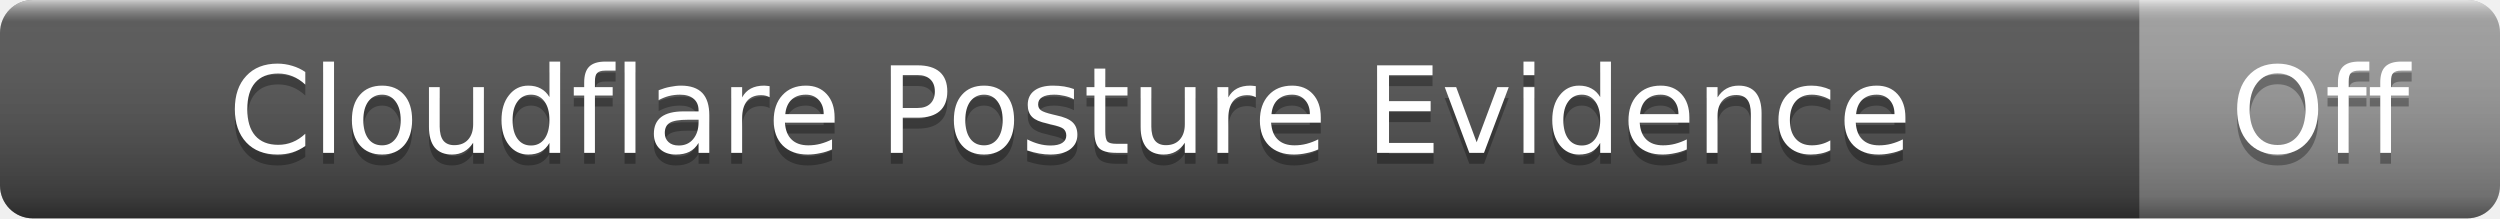
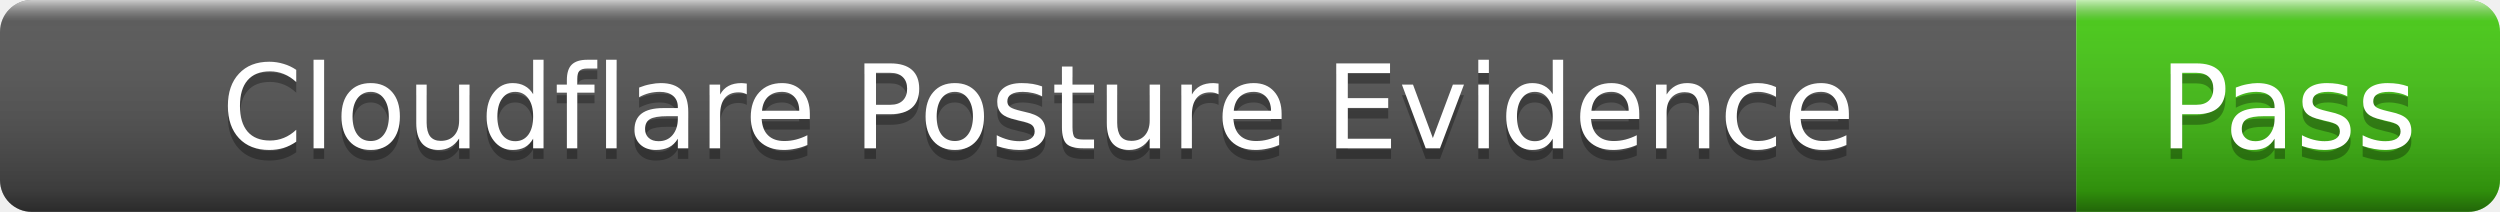
- <svg xmlns="http://www.w3.org/2000/svg" width="229" height="20" role="img" aria-label="Cloudflare Posture Evidence: Off">
+ <svg xmlns="http://www.w3.org/2000/svg" width="236" height="20" role="img" aria-label="Cloudflare Posture Evidence: Pass">
  <linearGradient id="s" x2="0" y2="100%">
    <stop offset="0" stop-color="#fff" stop-opacity=".7" />
    <stop offset=".1" stop-color="#aaa" stop-opacity=".1" />
    <stop offset=".9" stop-color="#000" stop-opacity=".3" />
    <stop offset="1" stop-color="#000" stop-opacity=".5" />
  </linearGradient>
  <clipPath id="r">
-     <rect width="229" height="20" rx="3" />
+     <rect width="236" height="20" rx="3" />
  </clipPath>
  <g clip-path="url(#r)">
    <rect width="196" height="20" fill="#555" />
-     <rect x="196" width="33" height="20" fill="#9f9f9f" />
-     <rect width="229" height="20" fill="url(#s)" />
+     <rect x="196" width="40" height="20" fill="#4c1" />
+     <rect width="236" height="20" fill="url(#s)" />
  </g>
  <g fill="#fff" text-anchor="middle" font-family="Verdana,Geneva,DejaVu Sans,sans-serif" font-size="11">
    <text x="98" y="15" fill="#010101" fill-opacity=".3">Cloudflare Posture Evidence</text>
    <text x="98" y="14">Cloudflare Posture Evidence</text>
-     <text x="212.5" y="15" fill="#010101" fill-opacity=".3">Off</text>
-     <text x="212.5" y="14">Off</text>
+     <text x="216" y="15" fill="#010101" fill-opacity=".3">Pass</text>
+     <text x="216" y="14">Pass</text>
  </g>
</svg>
